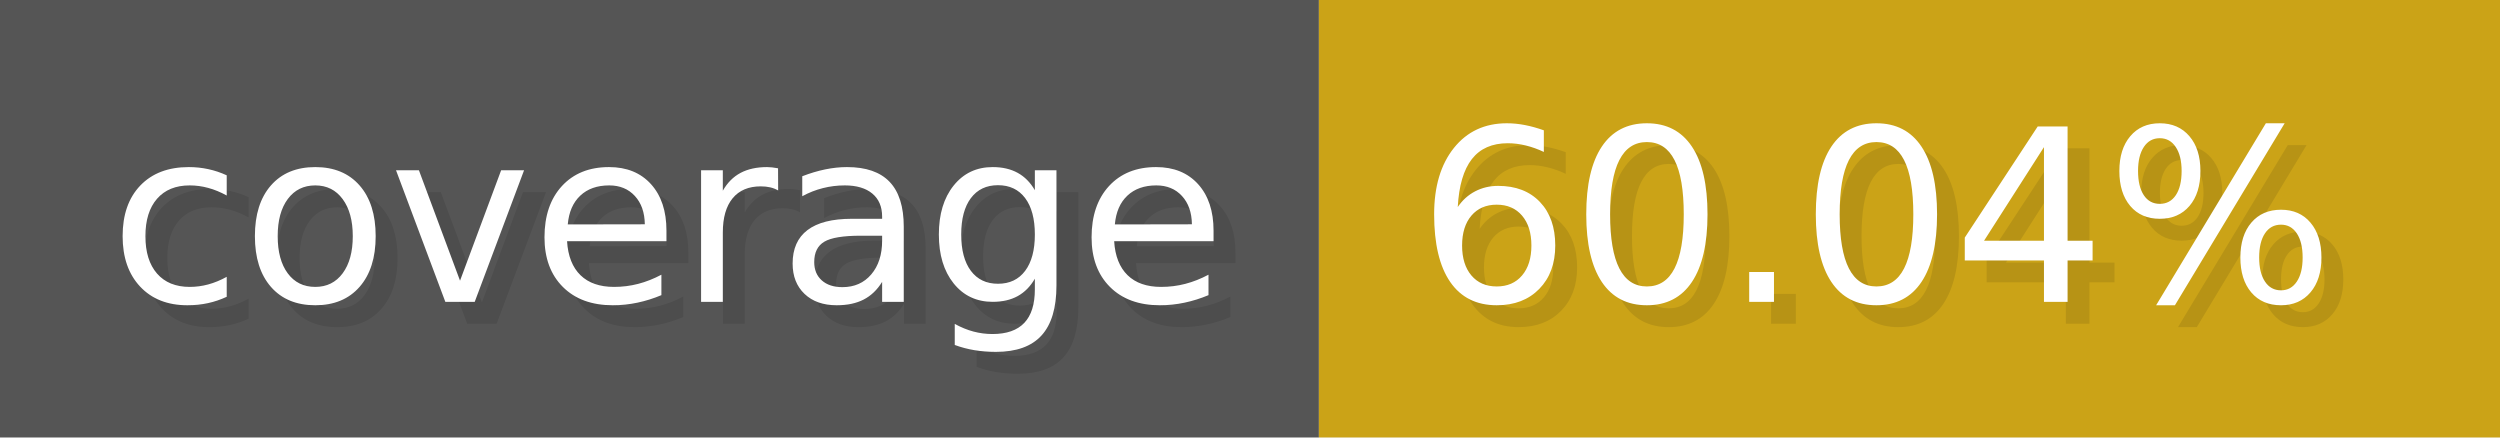
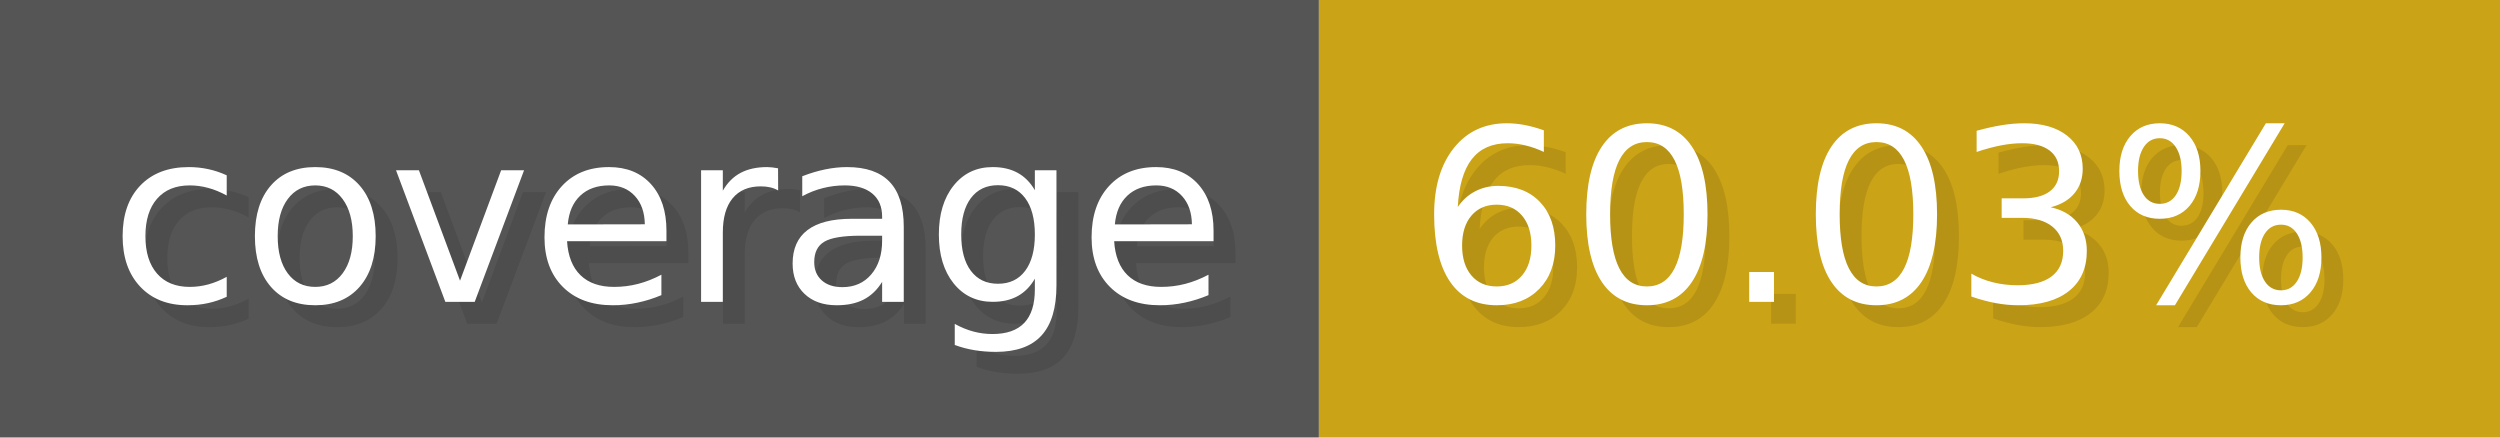
- <svg xmlns="http://www.w3.org/2000/svg" width="114.3" height="20" viewBox="0 0 1143 200" role="img" aria-label="coverage: 60.04%">
+ <svg xmlns="http://www.w3.org/2000/svg" width="114.3" height="20" viewBox="0 0 1143 200" role="img" aria-label="coverage: 60.03%">
  <g>
    <rect fill="#555" width="603" height="200" />
    <rect fill="#cba317" x="603" width="540" height="200" />
  </g>
  <g aria-hidden="true" fill="#fff" text-anchor="start" font-family="Verdana,DejaVu Sans,sans-serif" font-size="110">
    <text x="60" y="148" textLength="503" fill="#000" opacity="0.1">coverage</text>
    <text x="50" y="138" textLength="503">coverage</text>
-     <text x="658" y="148" textLength="440" fill="#000" opacity="0.1">60.04%</text>
-     <text x="648" y="138" textLength="440">60.04%</text>
+     <text x="658" y="148" textLength="440" fill="#000" opacity="0.1">60.03%</text>
+     <text x="648" y="138" textLength="440">60.03%</text>
  </g>
</svg>
